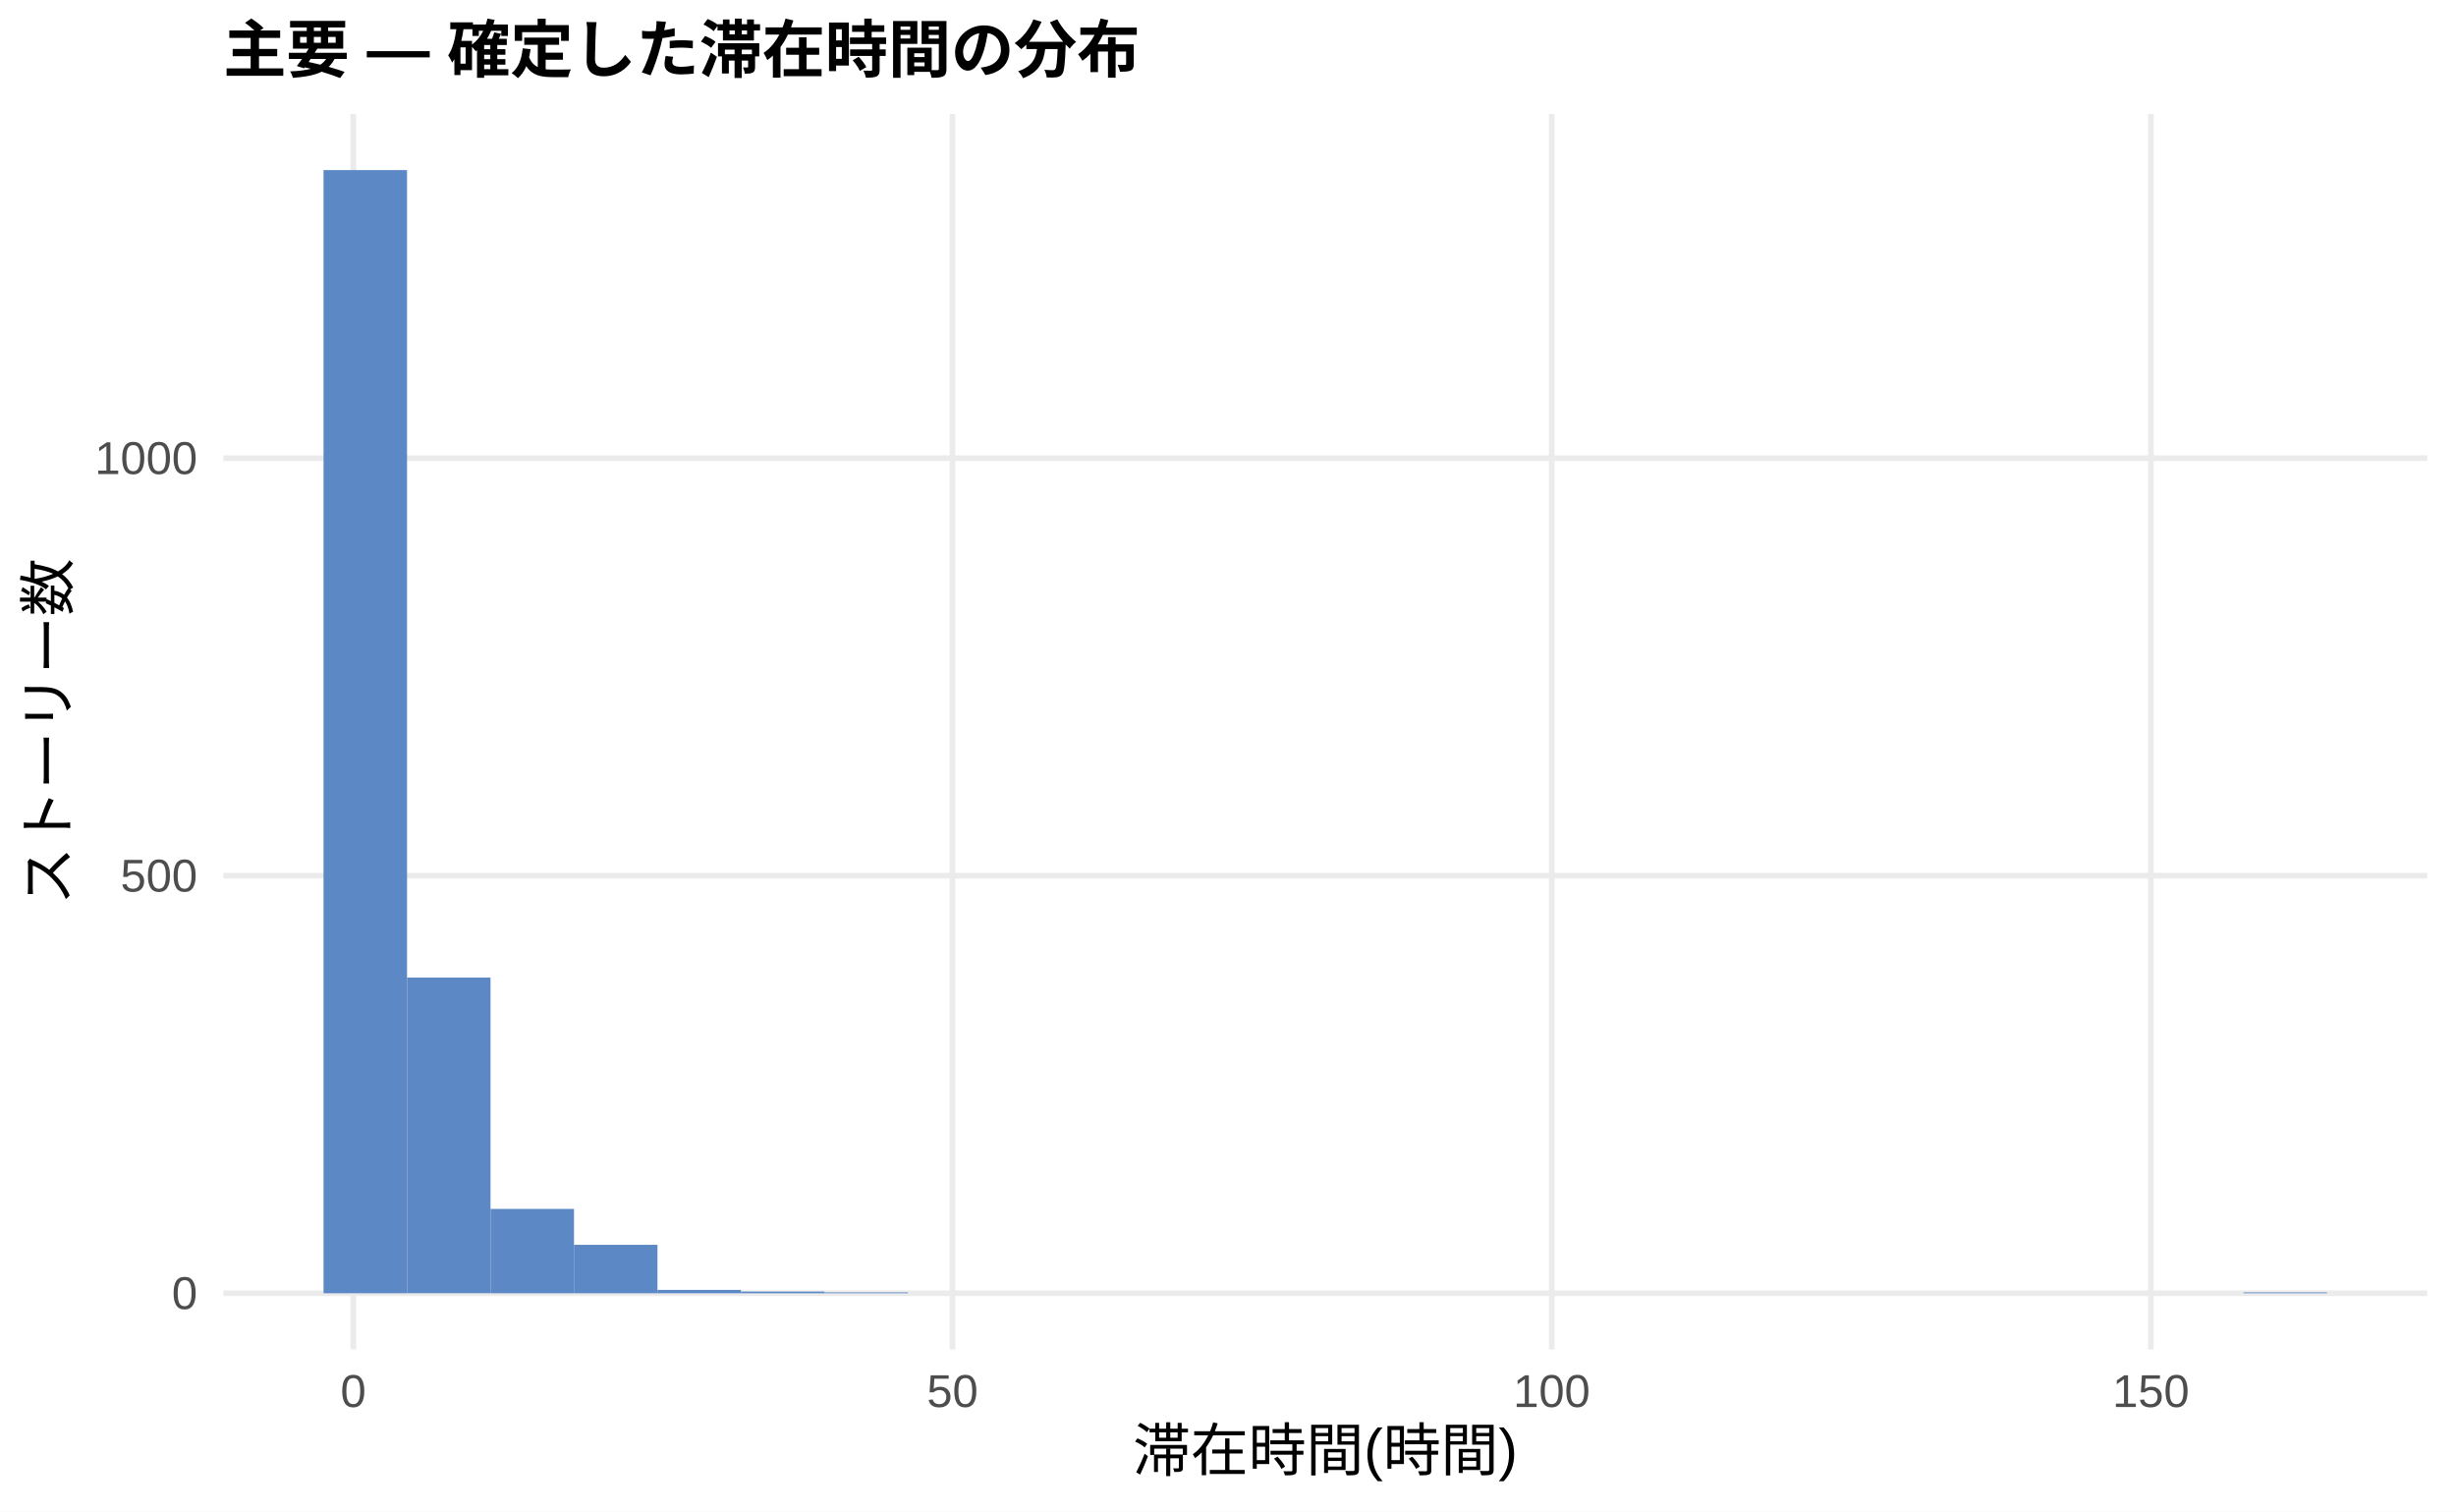
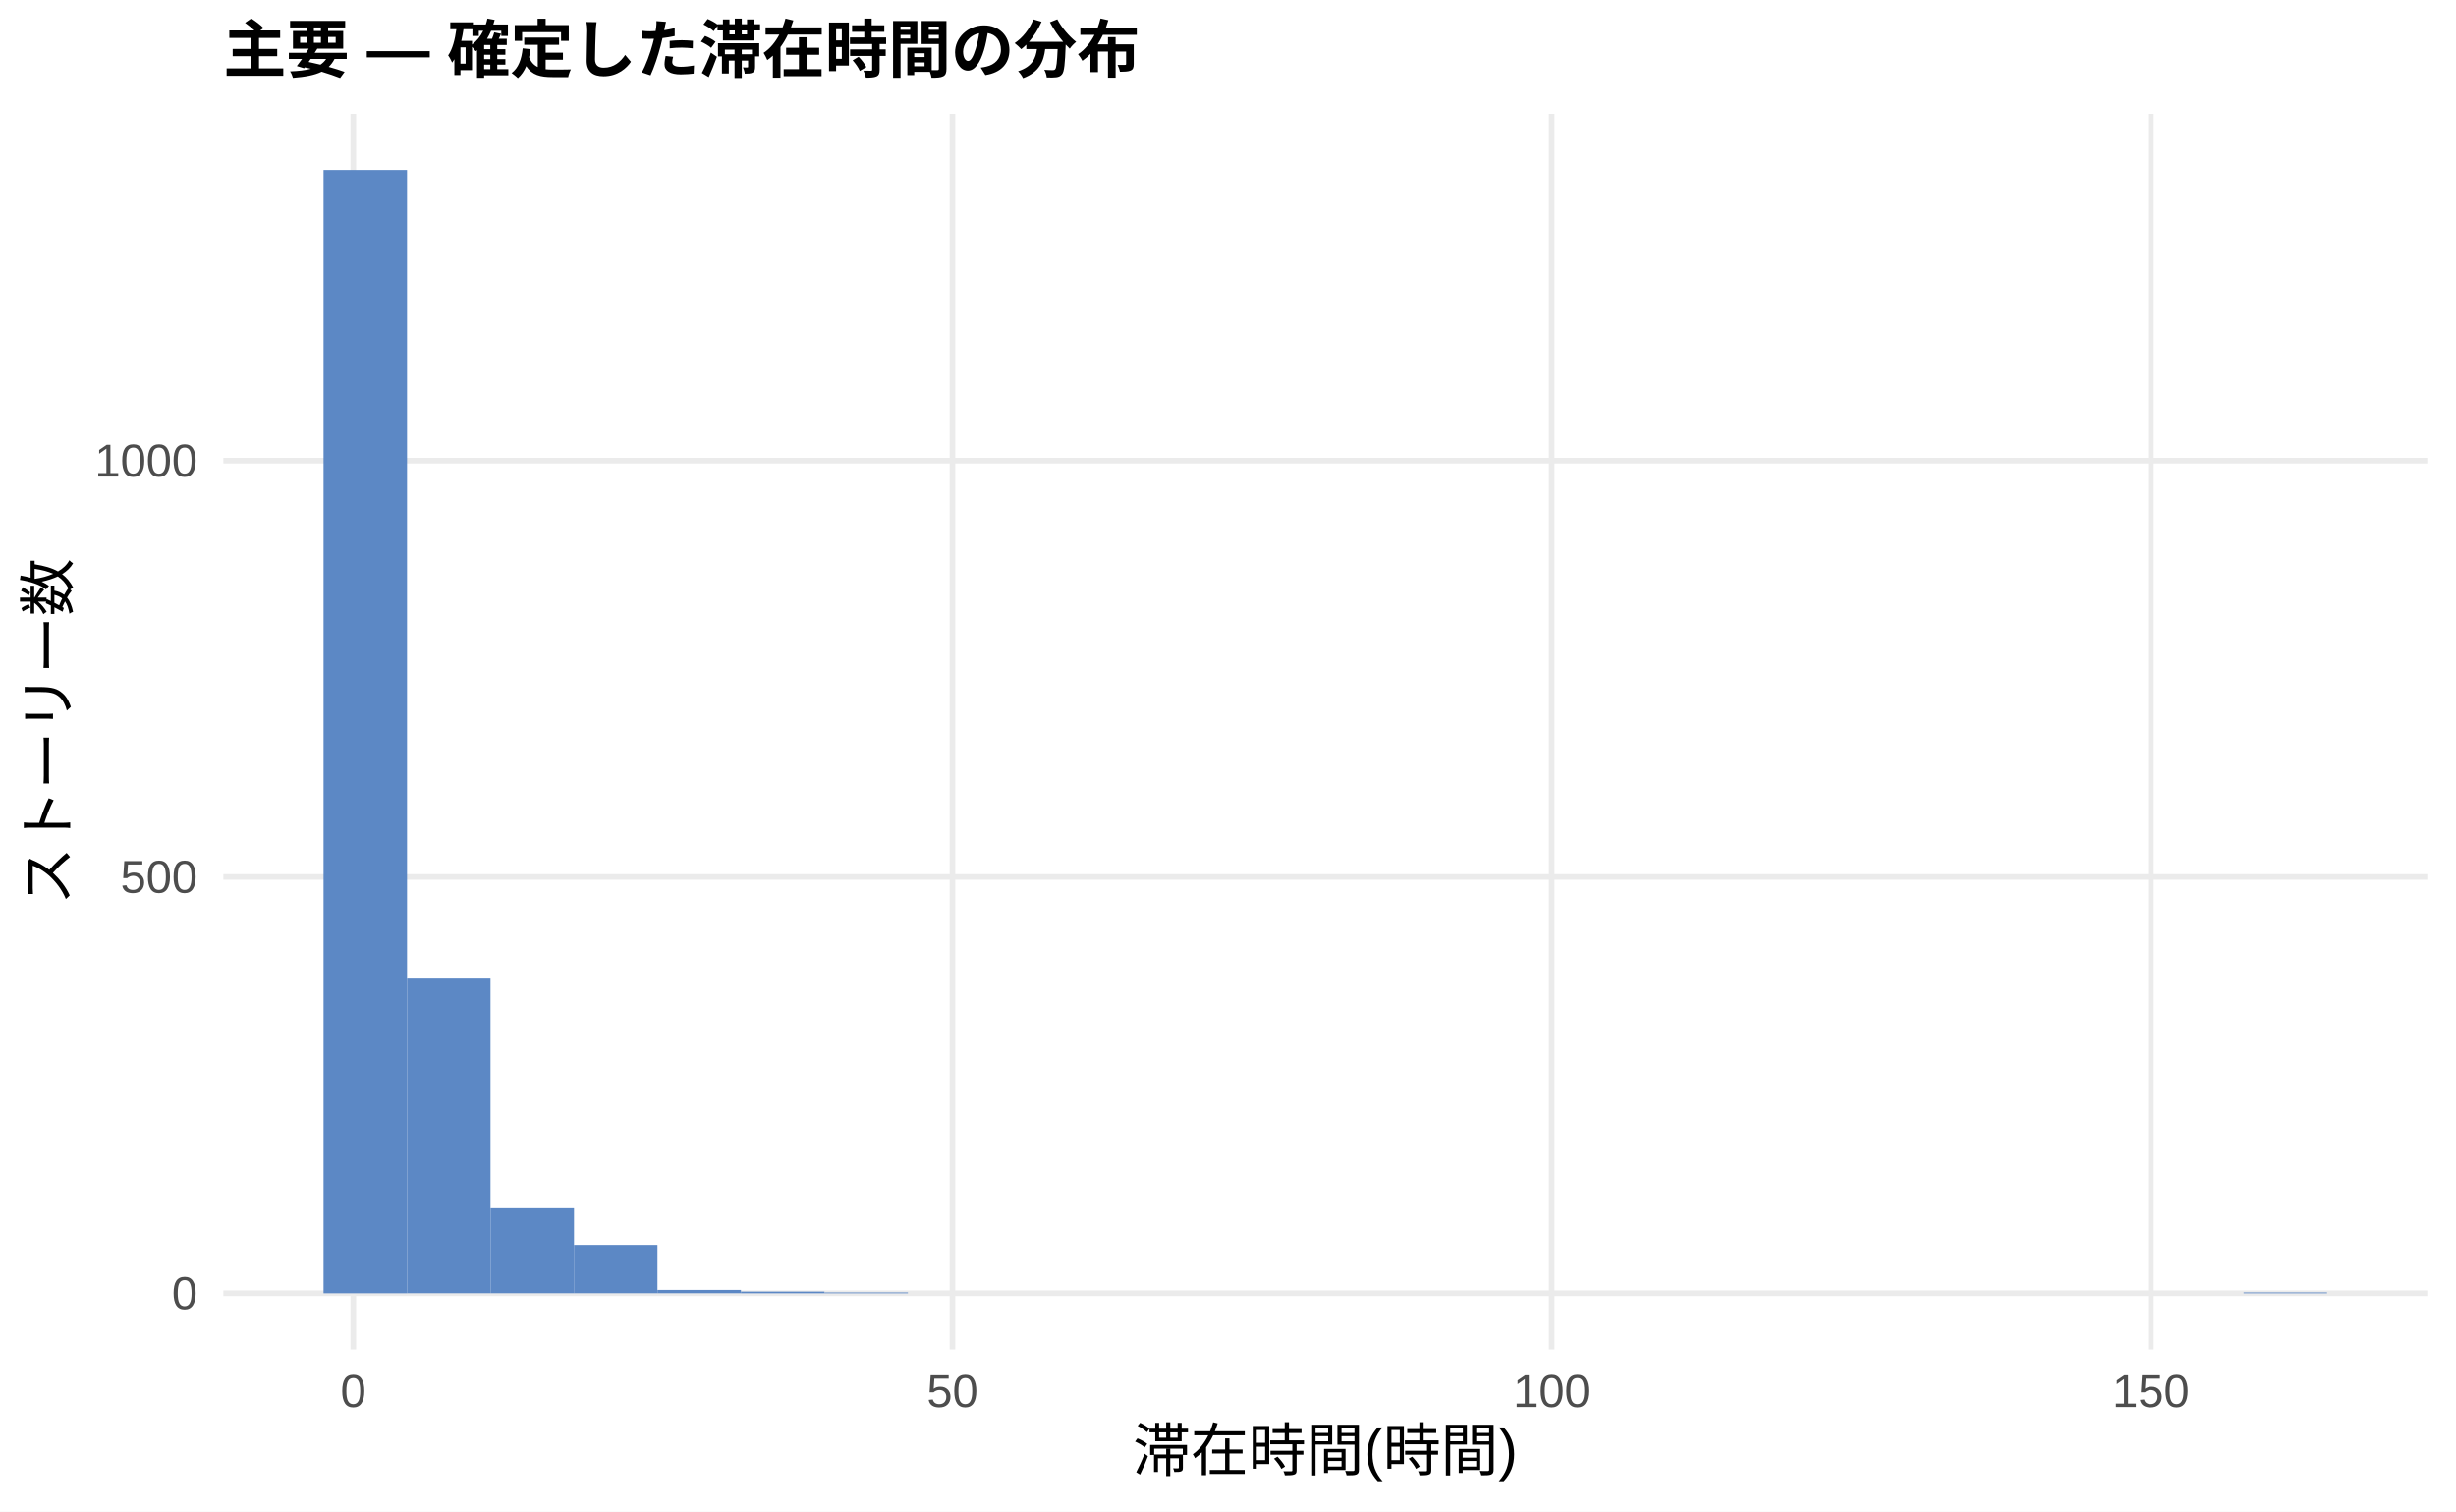
<svg xmlns="http://www.w3.org/2000/svg" width="468.00pt" height="288.00pt" viewBox="0 0 468.00 288.00">
  <g class="svglite">
    <defs>
      <style type="text/css">
    .svglite line, .svglite polyline, .svglite polygon, .svglite path, .svglite rect, .svglite circle {
      fill: none;
      stroke: #000000;
      stroke-linecap: round;
      stroke-linejoin: round;
      stroke-miterlimit: 10.00;
    }
    .svglite text {
      white-space: pre;
    }
    .svglite g.glyphgroup path {
      fill: inherit;
      stroke: none;
    }
  </style>
    </defs>
    <rect width="100%" height="100%" style="stroke: none; fill: #FFFFFF;" />
    <defs>
      <clipPath id="cpMC4wMHw0NjguMDB8MC4wMHwyODguMDA=">
        <rect x="0.00" y="0.00" width="468.00" height="288.00" />
      </clipPath>
    </defs>
    <g clip-path="url(#cpMC4wMHw0NjguMDB8MC4wMHwyODguMDA=)">
      <rect x="0.00" y="0.00" width="468.00" height="288.00" style="stroke-width: 1.07; stroke: none; fill: #FFFFFF;" />
    </g>
    <defs>
      <clipPath id="cpNDIuNTZ8NDYyLjUyfDIxLjcxfDI1Ny4xMg==">
        <rect x="42.56" y="21.71" width="419.96" height="235.41" />
      </clipPath>
    </defs>
    <g clip-path="url(#cpNDIuNTZ8NDYyLjUyfDIxLjcxfDI1Ny4xMg==)">
      <polyline points="42.56,246.42 462.52,246.42 " style="stroke-width: 1.07; stroke: #EBEBEB; stroke-linecap: butt;" />
-       <polyline points="42.56,166.86 462.52,166.86 " style="stroke-width: 1.07; stroke: #EBEBEB; stroke-linecap: butt;" />
-       <polyline points="42.56,87.30 462.52,87.30 " style="stroke-width: 1.07; stroke: #EBEBEB; stroke-linecap: butt;" />
+       <polyline points="42.56,167.09 462.52,167.09 " style="stroke-width: 1.07; stroke: #EBEBEB; stroke-linecap: butt;" />
+       <polyline points="42.56,87.77 462.52,87.77 " style="stroke-width: 1.07; stroke: #EBEBEB; stroke-linecap: butt;" />
      <polyline points="67.32,257.12 67.32,21.71 " style="stroke-width: 1.07; stroke: #EBEBEB; stroke-linecap: butt;" />
      <polyline points="181.50,257.12 181.50,21.71 " style="stroke-width: 1.07; stroke: #EBEBEB; stroke-linecap: butt;" />
      <polyline points="295.68,257.12 295.68,21.71 " style="stroke-width: 1.07; stroke: #EBEBEB; stroke-linecap: butt;" />
      <polyline points="409.86,257.12 409.86,21.71 " style="stroke-width: 1.07; stroke: #EBEBEB; stroke-linecap: butt;" />
      <rect x="61.65" y="32.41" width="15.91" height="214.01" style="stroke-width: 1.07; stroke: none; stroke-linecap: butt; stroke-linejoin: miter; fill: #5C88C5;" />
-       <rect x="77.56" y="186.27" width="15.91" height="60.14" style="stroke-width: 1.07; stroke: none; stroke-linecap: butt; stroke-linejoin: miter; fill: #5C88C5;" />
-       <rect x="93.47" y="230.35" width="15.91" height="16.07" style="stroke-width: 1.07; stroke: none; stroke-linecap: butt; stroke-linejoin: miter; fill: #5C88C5;" />
-       <rect x="109.37" y="237.19" width="15.91" height="9.23" style="stroke-width: 1.07; stroke: none; stroke-linecap: butt; stroke-linejoin: miter; fill: #5C88C5;" />
-       <rect x="125.28" y="245.78" width="15.91" height="0.64" style="stroke-width: 1.07; stroke: none; stroke-linecap: butt; stroke-linejoin: miter; fill: #5C88C5;" />
+       <rect x="77.56" y="186.29" width="15.91" height="60.12" style="stroke-width: 1.07; stroke: none; stroke-linecap: butt; stroke-linejoin: miter; fill: #5C88C5;" />
+       <rect x="93.47" y="230.23" width="15.91" height="16.18" style="stroke-width: 1.07; stroke: none; stroke-linecap: butt; stroke-linejoin: miter; fill: #5C88C5;" />
+       <rect x="109.37" y="237.21" width="15.91" height="9.20" style="stroke-width: 1.07; stroke: none; stroke-linecap: butt; stroke-linejoin: miter; fill: #5C88C5;" />
+       <rect x="125.28" y="245.78" width="15.91" height="0.63" style="stroke-width: 1.07; stroke: none; stroke-linecap: butt; stroke-linejoin: miter; fill: #5C88C5;" />
      <rect x="141.19" y="246.10" width="15.91" height="0.32" style="stroke-width: 1.07; stroke: none; stroke-linecap: butt; stroke-linejoin: miter; fill: #5C88C5;" />
      <rect x="157.10" y="246.26" width="15.91" height="0.16" style="stroke-width: 1.07; stroke: none; stroke-linecap: butt; stroke-linejoin: miter; fill: #5C88C5;" />
      <rect x="173.00" y="246.42" width="15.91" height="0.00" style="stroke-width: 1.07; stroke: none; stroke-linecap: butt; stroke-linejoin: miter; fill: #5C88C5;" />
      <rect x="188.91" y="246.42" width="15.91" height="0.00" style="stroke-width: 1.07; stroke: none; stroke-linecap: butt; stroke-linejoin: miter; fill: #5C88C5;" />
      <rect x="204.82" y="246.42" width="15.91" height="0.00" style="stroke-width: 1.07; stroke: none; stroke-linecap: butt; stroke-linejoin: miter; fill: #5C88C5;" />
      <rect x="220.73" y="246.42" width="15.91" height="0.00" style="stroke-width: 1.07; stroke: none; stroke-linecap: butt; stroke-linejoin: miter; fill: #5C88C5;" />
      <rect x="236.63" y="246.42" width="15.91" height="0.00" style="stroke-width: 1.07; stroke: none; stroke-linecap: butt; stroke-linejoin: miter; fill: #5C88C5;" />
      <rect x="252.54" y="246.42" width="15.91" height="0.00" style="stroke-width: 1.07; stroke: none; stroke-linecap: butt; stroke-linejoin: miter; fill: #5C88C5;" />
      <rect x="268.45" y="246.42" width="15.91" height="0.00" style="stroke-width: 1.07; stroke: none; stroke-linecap: butt; stroke-linejoin: miter; fill: #5C88C5;" />
      <rect x="284.36" y="246.42" width="15.91" height="0.00" style="stroke-width: 1.07; stroke: none; stroke-linecap: butt; stroke-linejoin: miter; fill: #5C88C5;" />
      <rect x="300.26" y="246.42" width="15.91" height="0.00" style="stroke-width: 1.07; stroke: none; stroke-linecap: butt; stroke-linejoin: miter; fill: #5C88C5;" />
      <rect x="316.17" y="246.42" width="15.91" height="0.00" style="stroke-width: 1.07; stroke: none; stroke-linecap: butt; stroke-linejoin: miter; fill: #5C88C5;" />
      <rect x="332.08" y="246.42" width="15.91" height="0.00" style="stroke-width: 1.07; stroke: none; stroke-linecap: butt; stroke-linejoin: miter; fill: #5C88C5;" />
      <rect x="347.99" y="246.42" width="15.91" height="0.00" style="stroke-width: 1.07; stroke: none; stroke-linecap: butt; stroke-linejoin: miter; fill: #5C88C5;" />
      <rect x="363.89" y="246.42" width="15.91" height="0.00" style="stroke-width: 1.07; stroke: none; stroke-linecap: butt; stroke-linejoin: miter; fill: #5C88C5;" />
      <rect x="379.80" y="246.42" width="15.91" height="0.00" style="stroke-width: 1.07; stroke: none; stroke-linecap: butt; stroke-linejoin: miter; fill: #5C88C5;" />
      <rect x="395.71" y="246.42" width="15.91" height="0.00" style="stroke-width: 1.07; stroke: none; stroke-linecap: butt; stroke-linejoin: miter; fill: #5C88C5;" />
      <rect x="411.62" y="246.42" width="15.91" height="0.00" style="stroke-width: 1.07; stroke: none; stroke-linecap: butt; stroke-linejoin: miter; fill: #5C88C5;" />
      <rect x="427.52" y="246.26" width="15.91" height="0.16" style="stroke-width: 1.07; stroke: none; stroke-linecap: butt; stroke-linejoin: miter; fill: #5C88C5;" />
    </g>
    <g clip-path="url(#cpMC4wMHw0NjguMDB8MC4wMHwyODguMDA=)">
      <text x="37.63" y="249.44" text-anchor="end" style="font-size: 8.80px;fill: #4D4D4D; font-family: &quot;Liberation Sans&quot;;" textLength="4.89px" lengthAdjust="spacingAndGlyphs">0</text>
-       <text x="37.63" y="169.89" text-anchor="end" style="font-size: 8.80px;fill: #4D4D4D; font-family: &quot;Liberation Sans&quot;;" textLength="14.67px" lengthAdjust="spacingAndGlyphs">500</text>
-       <text x="37.63" y="90.33" text-anchor="end" style="font-size: 8.80px;fill: #4D4D4D; font-family: &quot;Liberation Sans&quot;;" textLength="19.56px" lengthAdjust="spacingAndGlyphs">1000</text>
+       <text x="37.63" y="170.12" text-anchor="end" style="font-size: 8.80px;fill: #4D4D4D; font-family: &quot;Liberation Sans&quot;;" textLength="14.67px" lengthAdjust="spacingAndGlyphs">500</text>
+       <text x="37.63" y="90.80" text-anchor="end" style="font-size: 8.80px;fill: #4D4D4D; font-family: &quot;Liberation Sans&quot;;" textLength="19.56px" lengthAdjust="spacingAndGlyphs">1000</text>
      <text x="67.32" y="268.10" text-anchor="middle" style="font-size: 8.80px;fill: #4D4D4D; font-family: &quot;Liberation Sans&quot;;" textLength="4.89px" lengthAdjust="spacingAndGlyphs">0</text>
      <text x="181.50" y="268.10" text-anchor="middle" style="font-size: 8.80px;fill: #4D4D4D; font-family: &quot;Liberation Sans&quot;;" textLength="9.78px" lengthAdjust="spacingAndGlyphs">50</text>
      <text x="295.68" y="268.10" text-anchor="middle" style="font-size: 8.80px;fill: #4D4D4D; font-family: &quot;Liberation Sans&quot;;" textLength="14.67px" lengthAdjust="spacingAndGlyphs">100</text>
      <text x="409.86" y="268.10" text-anchor="middle" style="font-size: 8.80px;fill: #4D4D4D; font-family: &quot;Liberation Sans&quot;;" textLength="14.67px" lengthAdjust="spacingAndGlyphs">150</text>
      <text x="252.54" y="280.24" text-anchor="middle" style="font-size: 11.00px; font-family: &quot;Liberation Sans&quot;;" textLength="73.31px" lengthAdjust="spacingAndGlyphs">滞在時間(時間)</text>
      <text transform="translate(13.05,139.41) rotate(-90)" text-anchor="middle" style="font-size: 11.00px; font-family: &quot;Liberation Sans&quot;;" textLength="66.00px" lengthAdjust="spacingAndGlyphs">ストーリー数</text>
      <text x="42.56" y="13.74" style="font-size: 12.00px; font-weight: bold; font-family: &quot;Liberation Sans&quot;;" textLength="174.66px" lengthAdjust="spacingAndGlyphs">主要 — 確定した滞在時間の分布</text>
    </g>
  </g>
</svg>
